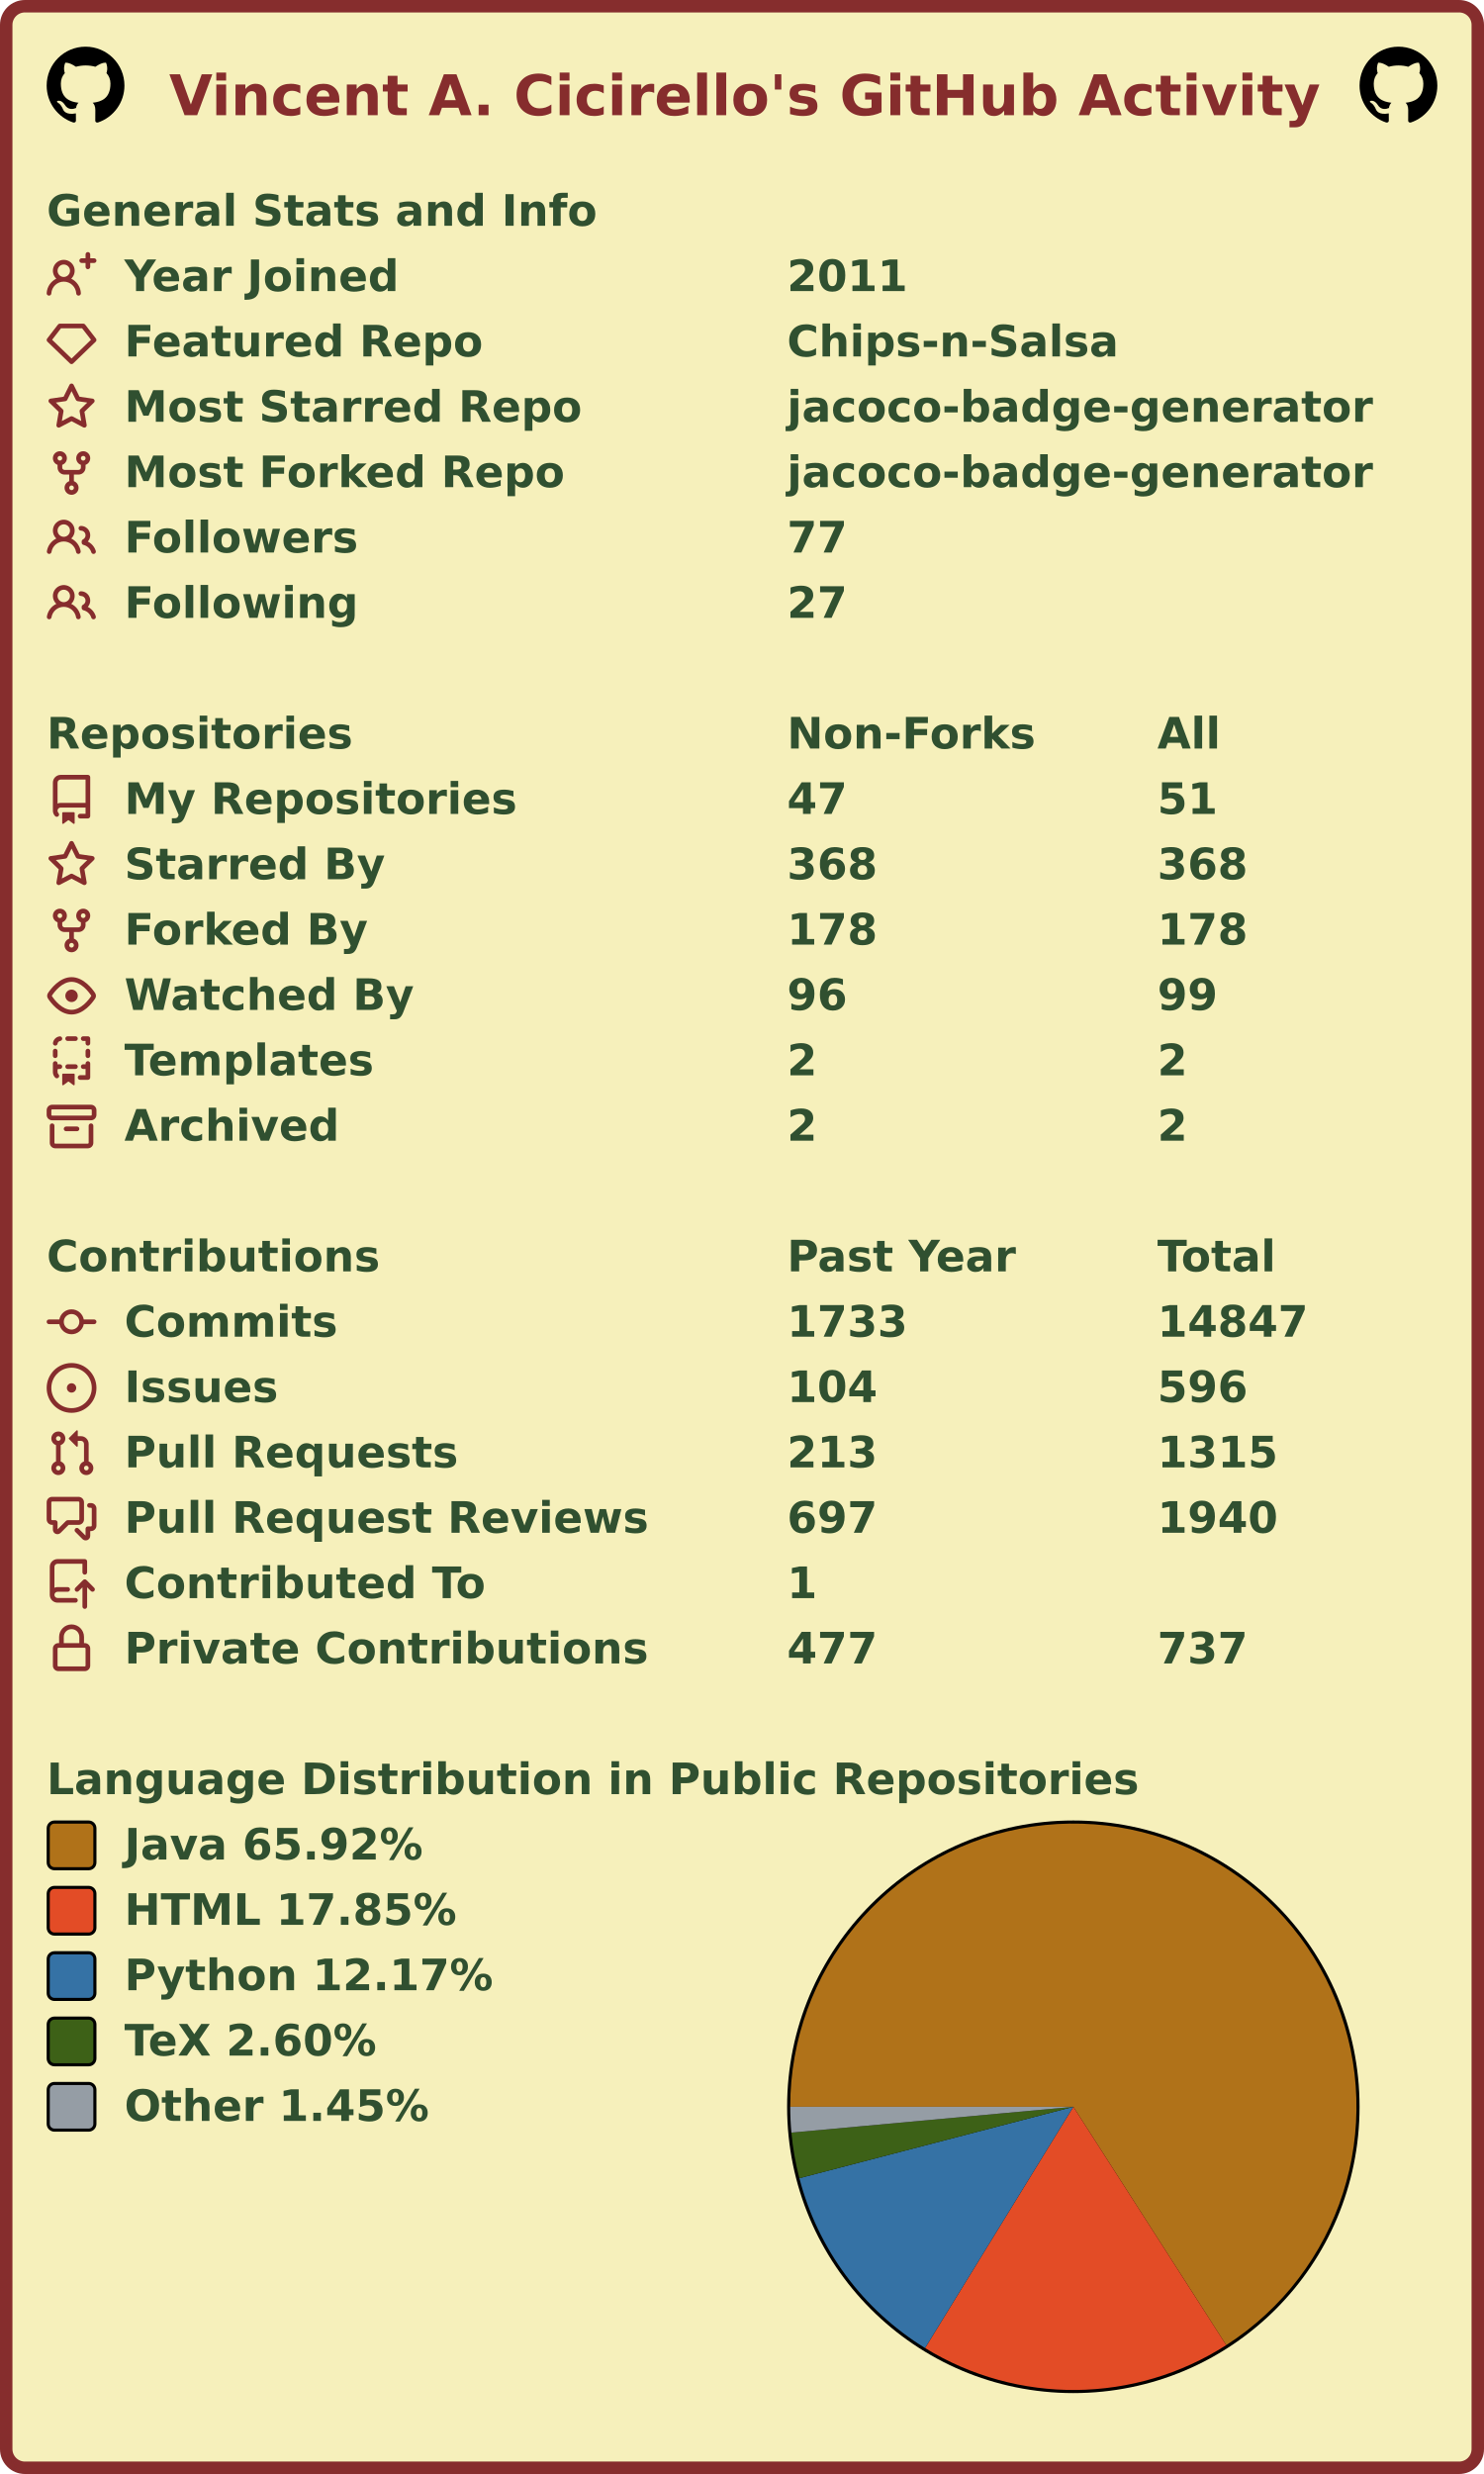
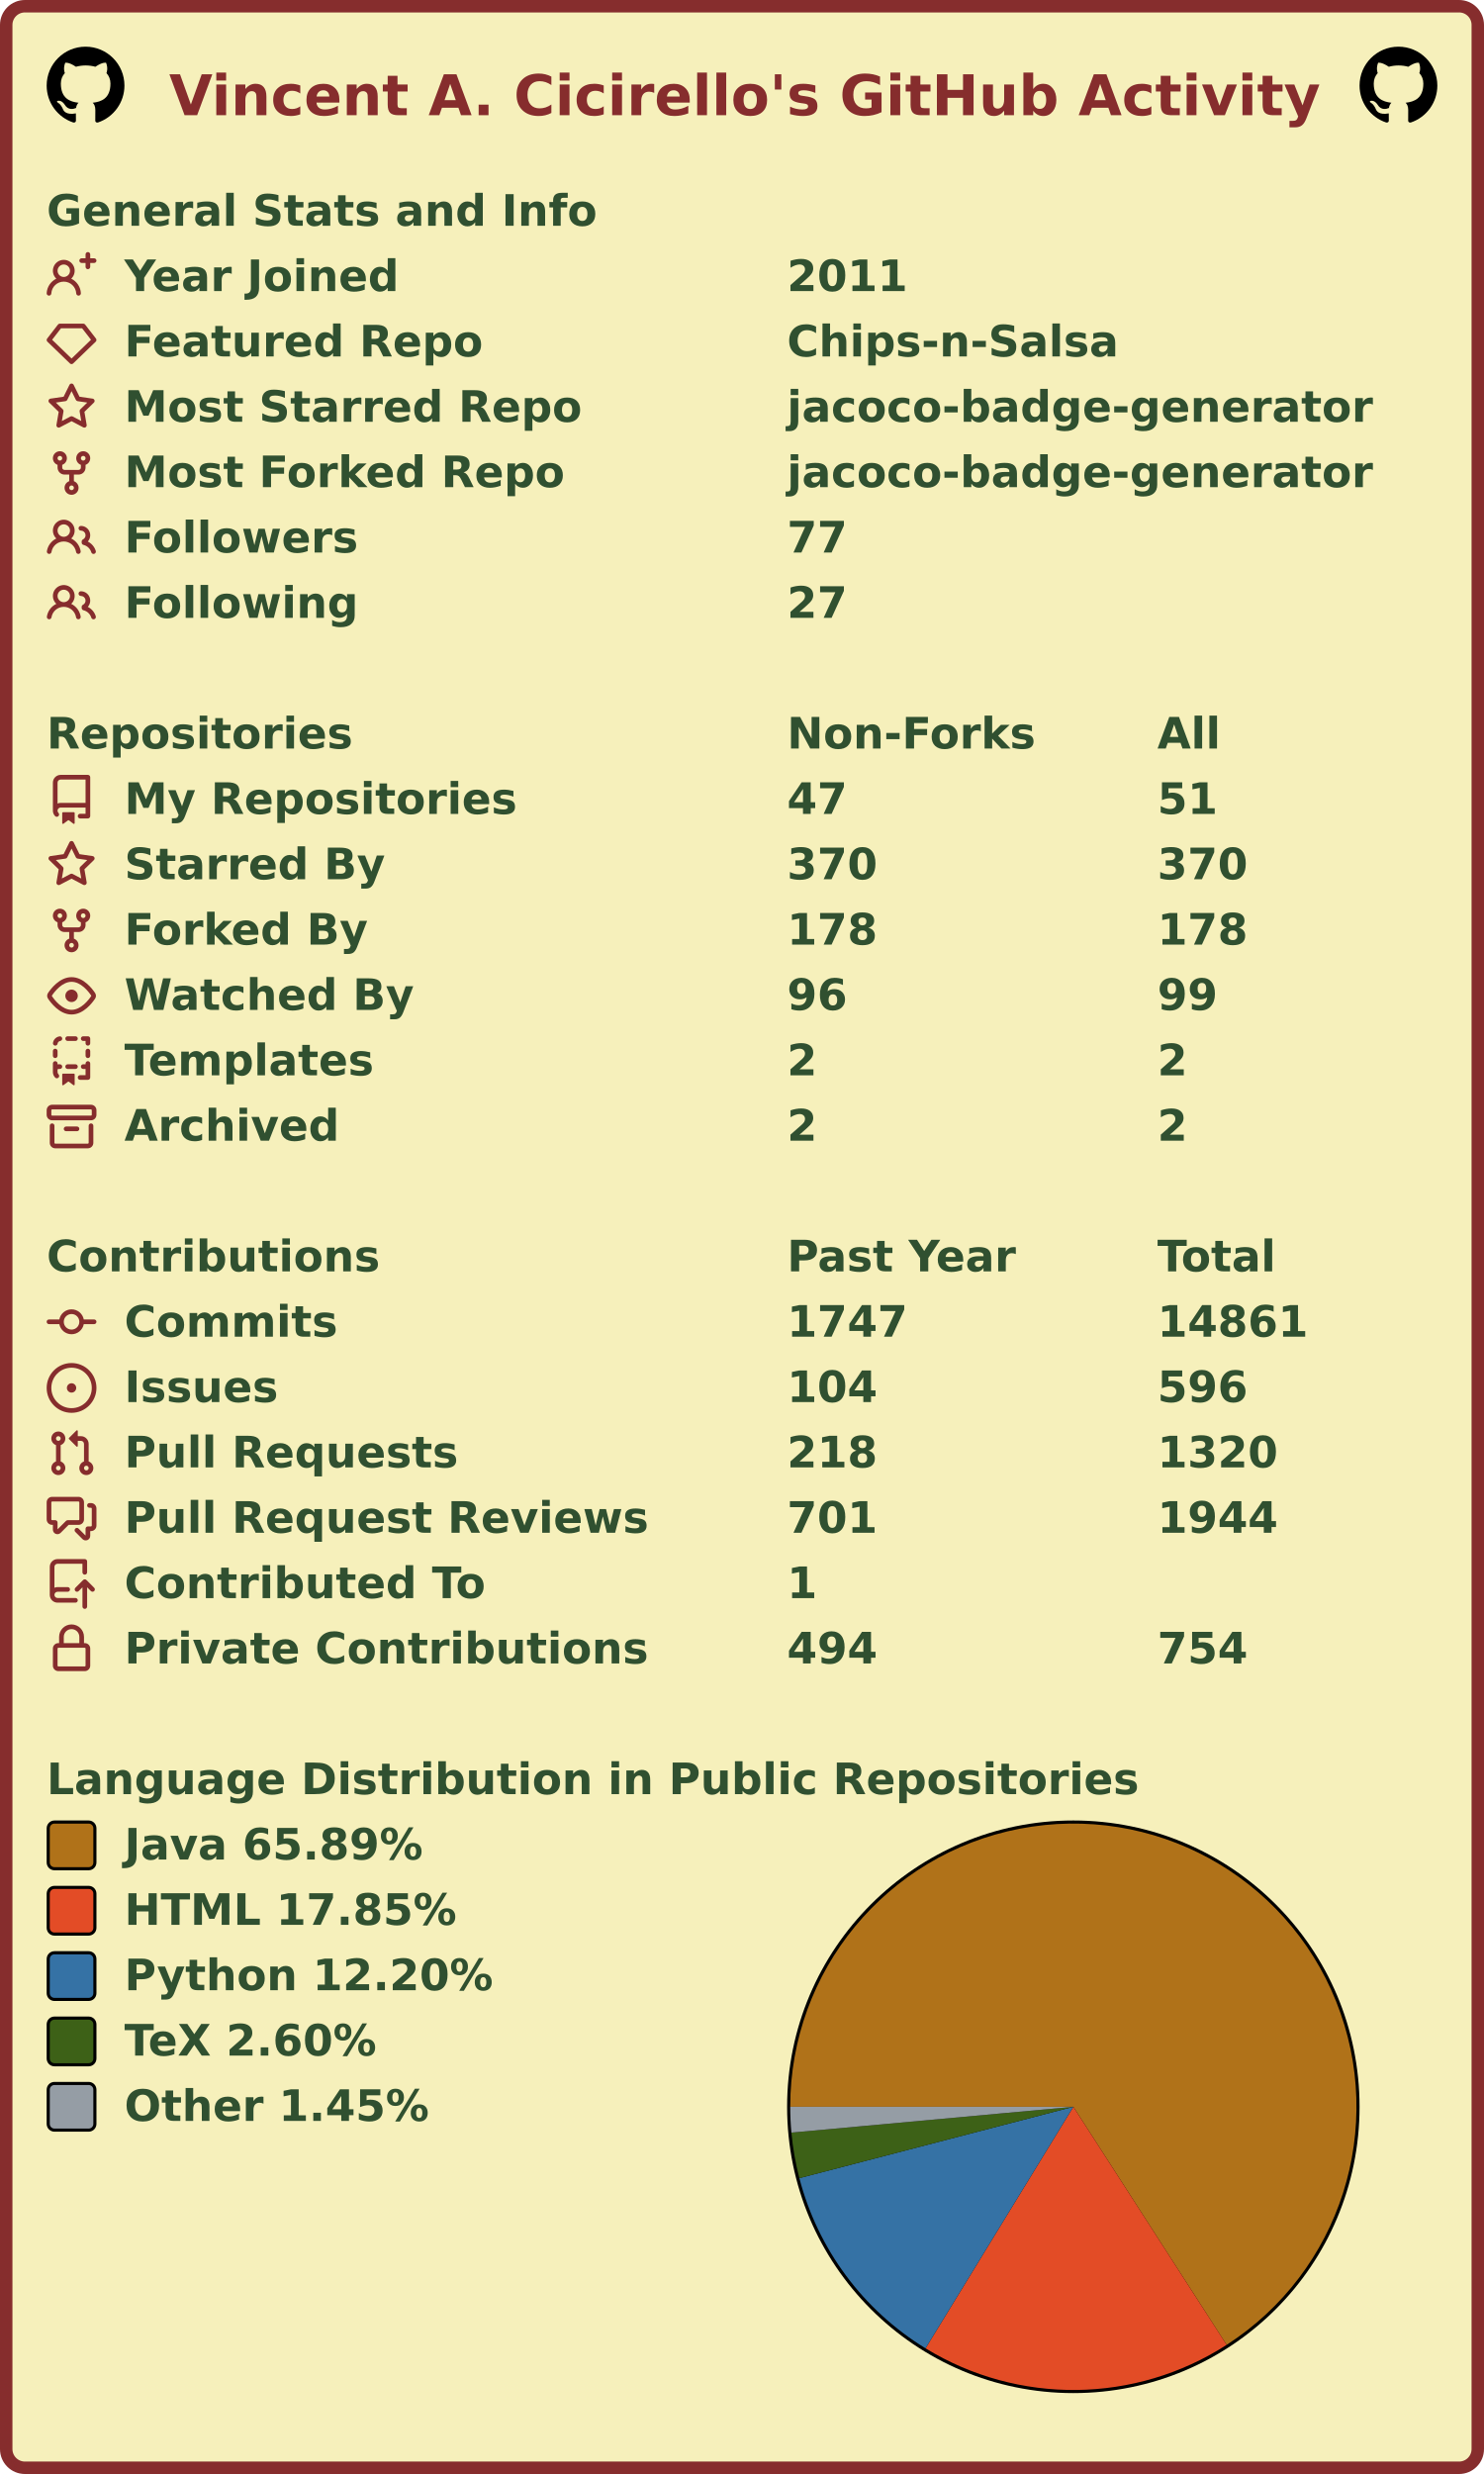
<svg xmlns="http://www.w3.org/2000/svg" width="477" height="795" viewBox="0 0 477 795" lang="en" xml:lang="en">
  <rect x="2" y="2" stroke-width="4" rx="6" width="473" height="791" stroke="#862d2d" fill="#f6f0bb" />
  <g font-weight="600" font-size="110pt" font-family="Verdana,Geneva,DejaVu Sans,sans-serif" text-rendering="geometricPrecision">
    <text x="442" y="301" lengthAdjust="spacingAndGlyphs" textLength="2985" transform="scale(0.123)" fill="#862d2d">Vincent A. Cicirello's GitHub Activity</text>
    <svg x="15" y="15" width="25" height="25" viewBox="0 0 16 16">
      <path fill="#000000" fill-rule="evenodd" d="M8 0C3.58 0 0 3.58 0 8c0 3.54 2.29 6.53 5.47 7.59.4.07.55-.17.55-.38 0-.19-.01-.82-.01-1.49-2.01.37-2.53-.49-2.69-.94-.09-.23-.48-.94-.82-1.13-.28-.15-.68-.52-.01-.53.63-.01 1.08.58 1.23.82.72 1.21 1.87.87 2.33.66.07-.52.28-.87.51-1.07-1.78-.2-3.64-.89-3.64-3.95 0-.87.31-1.59.82-2.15-.08-.2-.36-1.02.08-2.12 0 0 .67-.21 2.2.82.64-.18 1.32-.27 2-.27.68 0 1.36.09 2 .27 1.53-1.04 2.2-.82 2.2-.82.44 1.1.16 1.92.08 2.12.51.56.82 1.27.82 2.15 0 3.07-1.87 3.75-3.65 3.95.29.25.54.73.54 1.48 0 1.07-.01 1.93-.01 2.2 0 .21.15.46.55.38A8.013 8.013 0 0016 8c0-4.42-3.58-8-8-8z" />
    </svg>
    <svg x="437" y="15" width="25" height="25" viewBox="0 0 16 16">
      <path fill="#000000" fill-rule="evenodd" d="M8 0C3.58 0 0 3.58 0 8c0 3.54 2.29 6.53 5.47 7.59.4.07.55-.17.55-.38 0-.19-.01-.82-.01-1.49-2.01.37-2.53-.49-2.69-.94-.09-.23-.48-.94-.82-1.13-.28-.15-.68-.52-.01-.53.63-.01 1.08.58 1.23.82.72 1.21 1.87.87 2.33.66.07-.52.28-.87.51-1.07-1.78-.2-3.64-.89-3.64-3.95 0-.87.31-1.59.82-2.15-.08-.2-.36-1.02.08-2.12 0 0 .67-.21 2.2.82.64-.18 1.32-.27 2-.27.68 0 1.36.09 2 .27 1.53-1.04 2.2-.82 2.2-.82.44 1.1.16 1.92.08 2.12.51.56.82 1.27.82 2.15 0 3.07-1.87 3.75-3.65 3.95.29.25.54.73.54 1.48 0 1.07-.01 1.93-.01 2.2 0 .21.15.46.55.38A8.013 8.013 0 0016 8c0-4.42-3.58-8-8-8z" />
    </svg>
    <g transform="translate(0, 60)" fill="#305030">
      <g transform="translate(15, 0)">
        <g transform="scale(0.095)">
          <text x="0" y="132" textLength="1851" lengthAdjust="spacingAndGlyphs">General Stats and Info</text>
        </g>
      </g>
      <g transform="translate(15, 21)">
        <path fill="#862d2d" fill-rule="evenodd" d="M13.25 0a.75.75 0 01.75.75V2h1.25a.75.75 0 010 1.5H14v1.25a.75.75 0 01-1.5 0V3.5h-1.25a.75.75 0 010-1.5h1.25V.75a.75.75 0 01.75-.75zM5.5 4a2 2 0 100 4 2 2 0 000-4zm2.4 4.548a3.5 3.5 0 10-4.799 0 5.527 5.527 0 00-3.1 4.66.75.75 0 101.498.085A4.01 4.01 0 015.5 9.5a4.01 4.01 0 014.001 3.793.75.75 0 101.498-.086 5.527 5.527 0 00-3.1-4.659z" />
        <g transform="scale(0.095)">
          <text lengthAdjust="spacingAndGlyphs" textLength="932" x="263" y="132">Year Joined</text>
          <text lengthAdjust="spacingAndGlyphs" textLength="420" x="2505" y="132">2011</text>
        </g>
      </g>
      <g transform="translate(15, 42)">
        <path fill="#862d2d" fill-rule="evenodd" d="M3.637 2.291A.75.75 0 014.23 2h7.54a.75.75 0 01.593.291l3.48 4.5a.75.75 0 01-.072.999l-7.25 7a.75.75 0 01-1.042 0l-7.25-7a.75.75 0 01-.072-.999l3.48-4.5zM4.598 3.5L1.754 7.177 8 13.207l6.246-6.03L11.402 3.5H4.598z" />
        <g transform="scale(0.095)">
          <text lengthAdjust="spacingAndGlyphs" textLength="1215" x="263" y="132">Featured Repo</text>
          <text lengthAdjust="spacingAndGlyphs" textLength="1120" x="2505" y="132">Chips-n-Salsa</text>
        </g>
      </g>
      <g transform="translate(15, 63)">
        <path fill="#862d2d" fill-rule="evenodd" d="M8 .25a.75.75 0 01.673.418l1.882 3.815 4.21.612a.75.75 0 01.416 1.279l-3.046 2.97.719 4.192a.75.75 0 01-1.088.791L8 12.347l-3.766 1.98a.75.75 0 01-1.088-.79l.72-4.194L.818 6.374a.75.75 0 01.416-1.28l4.21-.611L7.327.668A.75.75 0 018 .25zm0 2.445L6.615 5.5a.75.75 0 01-.564.41l-3.097.45 2.24 2.184a.75.75 0 01.216.664l-.528 3.084 2.769-1.456a.75.75 0 01.698 0l2.77 1.456-.53-3.084a.75.75 0 01.216-.664l2.24-2.183-3.096-.45a.75.75 0 01-.564-.41L8 2.694v.001z" />
        <g transform="scale(0.095)">
          <text lengthAdjust="spacingAndGlyphs" textLength="1532" x="263" y="132">Most Starred Repo</text>
          <text lengthAdjust="spacingAndGlyphs" textLength="1986" x="2505" y="132">jacoco-badge-generator</text>
        </g>
      </g>
      <g transform="translate(15, 84)">
        <path fill="#862d2d" fill-rule="evenodd" d="M5 3.25a.75.75 0 11-1.5 0 .75.75 0 011.5 0zm0 2.122a2.25 2.25 0 10-1.5 0v.878A2.25 2.25 0 005.75 8.5h1.5v2.128a2.251 2.251 0 101.5 0V8.5h1.5a2.25 2.25 0 002.25-2.25v-.878a2.25 2.25 0 10-1.5 0v.878a.75.75 0 01-.75.75h-4.5A.75.75 0 015 6.25v-.878zm3.75 7.378a.75.75 0 11-1.5 0 .75.75 0 011.5 0zm3-8.75a.75.75 0 100-1.5.75.75 0 000 1.5z" />
        <g transform="scale(0.095)">
          <text lengthAdjust="spacingAndGlyphs" textLength="1485" x="263" y="132">Most Forked Repo</text>
          <text lengthAdjust="spacingAndGlyphs" textLength="1986" x="2505" y="132">jacoco-badge-generator</text>
        </g>
      </g>
      <g transform="translate(15, 105)">
        <path fill="#862d2d" fill-rule="evenodd" d="M5.5 3.5a2 2 0 100 4 2 2 0 000-4zM2 5.5a3.5 3.5 0 115.898 2.549 5.507 5.507 0 013.034 4.084.75.75 0 11-1.482.235 4.001 4.001 0 00-7.9 0 .75.75 0 01-1.482-.236A5.507 5.507 0 013.102 8.05 3.49 3.49 0 012 5.5zM11 4a.75.75 0 100 1.5 1.5 1.5 0 01.666 2.844.75.75 0 00-.416.672v.352a.75.75 0 00.574.73c1.2.289 2.162 1.2 2.522 2.372a.75.75 0 101.434-.44 5.01 5.01 0 00-2.56-3.012A3 3 0 0011 4z" />
        <g transform="scale(0.095)">
          <text lengthAdjust="spacingAndGlyphs" textLength="778" x="263" y="132">Followers</text>
          <text lengthAdjust="spacingAndGlyphs" textLength="210" x="2505" y="132">77</text>
        </g>
      </g>
      <g transform="translate(15, 126)">
        <path fill="#862d2d" fill-rule="evenodd" d="M5.5 3.5a2 2 0 100 4 2 2 0 000-4zM2 5.5a3.5 3.5 0 115.898 2.549 5.507 5.507 0 013.034 4.084.75.75 0 11-1.482.235 4.001 4.001 0 00-7.9 0 .75.75 0 01-1.482-.236A5.507 5.507 0 013.102 8.05 3.49 3.49 0 012 5.5zM11 4a.75.75 0 100 1.5 1.5 1.5 0 01.666 2.844.75.75 0 00-.416.672v.352a.75.75 0 00.574.73c1.2.289 2.162 1.2 2.522 2.372a.75.75 0 101.434-.44 5.01 5.01 0 00-2.56-3.012A3 3 0 0011 4z" />
        <g transform="scale(0.095)">
          <text lengthAdjust="spacingAndGlyphs" textLength="780" x="263" y="132">Following</text>
          <text lengthAdjust="spacingAndGlyphs" textLength="210" x="2505" y="132">27</text>
        </g>
      </g>
    </g>
    <g transform="translate(0, 228)" fill="#305030">
      <g transform="translate(15, 0)">
        <g transform="scale(0.095)">
          <text x="0" y="132" textLength="1020" lengthAdjust="spacingAndGlyphs">Repositories</text>
          <text x="2505" y="132" textLength="832" lengthAdjust="spacingAndGlyphs">Non-Forks</text>
          <text x="3758" y="132" textLength="206" lengthAdjust="spacingAndGlyphs">All</text>
        </g>
      </g>
      <g transform="translate(15, 21)">
        <path fill="#862d2d" fill-rule="evenodd" d="M2 2.5A2.5 2.5 0 014.5 0h8.75a.75.75 0 01.75.75v12.5a.75.75 0 01-.75.75h-2.5a.75.75 0 110-1.5h1.75v-2h-8a1 1 0 00-.714 1.7.75.75 0 01-1.072 1.05A2.495 2.495 0 012 11.5v-9zm10.5-1V9h-8c-.356 0-.694.074-1 .208V2.5a1 1 0 011-1h8zM5 12.25v3.25a.25.25 0 00.4.2l1.45-1.087a.25.25 0 01.3 0L8.6 15.7a.25.25 0 00.4-.2v-3.25a.25.25 0 00-.25-.25h-3.5a.25.25 0 00-.25.25z" />
        <g transform="scale(0.095)">
          <text lengthAdjust="spacingAndGlyphs" textLength="1312" x="263" y="132">My Repositories</text>
          <text lengthAdjust="spacingAndGlyphs" textLength="210" x="2505" y="132">47</text>
          <text lengthAdjust="spacingAndGlyphs" textLength="210" x="3758" y="132">51</text>
        </g>
      </g>
      <g transform="translate(15, 42)">
        <path fill="#862d2d" fill-rule="evenodd" d="M8 .25a.75.75 0 01.673.418l1.882 3.815 4.21.612a.75.75 0 01.416 1.279l-3.046 2.97.719 4.192a.75.75 0 01-1.088.791L8 12.347l-3.766 1.98a.75.75 0 01-1.088-.79l.72-4.194L.818 6.374a.75.75 0 01.416-1.28l4.21-.611L7.327.668A.75.75 0 018 .25zm0 2.445L6.615 5.5a.75.75 0 01-.564.41l-3.097.45 2.24 2.184a.75.75 0 01.216.664l-.528 3.084 2.769-1.456a.75.75 0 01.698 0l2.77 1.456-.53-3.084a.75.75 0 01.216-.664l2.24-2.183-3.096-.45a.75.75 0 01-.564-.41L8 2.694v.001z" />
        <g transform="scale(0.095)">
          <text lengthAdjust="spacingAndGlyphs" textLength="874" x="263" y="132">Starred By</text>
-           <text lengthAdjust="spacingAndGlyphs" textLength="315" x="2505" y="132">368</text>
-           <text lengthAdjust="spacingAndGlyphs" textLength="315" x="3758" y="132">368</text>
+           <text lengthAdjust="spacingAndGlyphs" textLength="315" x="2505" y="132">370</text>
+           <text lengthAdjust="spacingAndGlyphs" textLength="315" x="3758" y="132">370</text>
        </g>
      </g>
      <g transform="translate(15, 63)">
        <path fill="#862d2d" fill-rule="evenodd" d="M5 3.25a.75.75 0 11-1.5 0 .75.75 0 011.5 0zm0 2.122a2.25 2.25 0 10-1.5 0v.878A2.25 2.25 0 005.75 8.5h1.5v2.128a2.251 2.251 0 101.5 0V8.5h1.5a2.25 2.25 0 002.25-2.25v-.878a2.25 2.25 0 10-1.5 0v.878a.75.75 0 01-.75.75h-4.5A.75.75 0 015 6.25v-.878zm3.75 7.378a.75.75 0 11-1.5 0 .75.75 0 011.5 0zm3-8.75a.75.75 0 100-1.5.75.75 0 000 1.5z" />
        <g transform="scale(0.095)">
          <text lengthAdjust="spacingAndGlyphs" textLength="828" x="263" y="132">Forked By</text>
          <text lengthAdjust="spacingAndGlyphs" textLength="315" x="2505" y="132">178</text>
          <text lengthAdjust="spacingAndGlyphs" textLength="315" x="3758" y="132">178</text>
        </g>
      </g>
      <g transform="translate(15, 84)">
        <path fill="#862d2d" fill-rule="evenodd" d="M1.679 7.932c.412-.621 1.242-1.75 2.366-2.717C5.175 4.242 6.527 3.5 8 3.5c1.473 0 2.824.742 3.955 1.715 1.124.967 1.954 2.096 2.366 2.717a.119.119 0 010 .136c-.412.621-1.242 1.75-2.366 2.717C10.825 11.758 9.473 12.5 8 12.5c-1.473 0-2.824-.742-3.955-1.715C2.92 9.818 2.09 8.69 1.679 8.068a.119.119 0 010-.136zM8 2c-1.981 0-3.67.992-4.933 2.078C1.797 5.169.88 6.423.43 7.1a1.619 1.619 0 000 1.798c.45.678 1.367 1.932 2.637 3.024C4.329 13.008 6.019 14 8 14c1.981 0 3.67-.992 4.933-2.078 1.27-1.091 2.187-2.345 2.637-3.023a1.619 1.619 0 000-1.798c-.45-.678-1.367-1.932-2.637-3.023C11.671 2.992 9.981 2 8 2zm0 8a2 2 0 100-4 2 2 0 000 4z" />
        <g transform="scale(0.095)">
          <text lengthAdjust="spacingAndGlyphs" textLength="993" x="263" y="132">Watched By</text>
          <text lengthAdjust="spacingAndGlyphs" textLength="210" x="2505" y="132">96</text>
          <text lengthAdjust="spacingAndGlyphs" textLength="210" x="3758" y="132">99</text>
        </g>
      </g>
      <g transform="translate(15, 105)">
        <path fill="#862d2d" fill-rule="evenodd" d="M6 .75A.75.75 0 016.75 0h2.5a.75.75 0 010 1.5h-2.5A.75.75 0 016 .75zm5 0a.75.75 0 01.75-.75h1.5a.75.75 0 01.75.75v1.5a.75.75 0 01-1.5 0V1.5h-.75A.75.75 0 0111 .75zM4.992.662a.75.75 0 01-.636.848c-.436.063-.783.41-.846.846a.75.75 0 01-1.485-.212A2.501 2.501 0 014.144.025a.75.75 0 01.848.637zM2.75 4a.75.75 0 01.75.75v1.5a.75.75 0 01-1.5 0v-1.5A.75.75 0 012.75 4zm10.5 0a.75.75 0 01.75.75v1.5a.75.75 0 01-1.5 0v-1.5a.75.75 0 01.75-.75zM2.75 8a.75.75 0 01.75.75v.268A1.72 1.72 0 013.75 9h.5a.75.75 0 010 1.5h-.5a.25.25 0 00-.25.25v.75c0 .28.114.532.3.714a.75.75 0 01-1.05 1.072A2.495 2.495 0 012 11.5V8.75A.75.75 0 012.75 8zm10.5 0a.75.75 0 01.75.75v4.5a.75.75 0 01-.75.75h-2.5a.75.75 0 010-1.5h1.75v-2h-.75a.75.75 0 010-1.5h.75v-.25a.75.75 0 01.75-.75zM6 9.75A.75.75 0 016.75 9h2.5a.75.75 0 010 1.5h-2.5A.75.75 0 016 9.75zm-1 2.5v3.25a.25.25 0 00.4.2l1.45-1.087a.25.25 0 01.3 0L8.6 15.7a.25.25 0 00.4-.2v-3.25a.25.25 0 00-.25-.25h-3.5a.25.25 0 00-.25.25z" />
        <g transform="scale(0.095)">
          <text lengthAdjust="spacingAndGlyphs" textLength="868" x="263" y="132">Templates</text>
          <text lengthAdjust="spacingAndGlyphs" textLength="105" x="2505" y="132">2</text>
          <text lengthAdjust="spacingAndGlyphs" textLength="105" x="3758" y="132">2</text>
        </g>
      </g>
      <g transform="translate(15, 126)">
        <path fill="#862d2d" fill-rule="evenodd" d="M1.75 2.5a.25.25 0 00-.25.25v1.5c0 .138.112.25.25.25h12.5a.25.25 0 00.25-.25v-1.5a.25.25 0 00-.25-.25H1.75zM0 2.75C0 1.784.784 1 1.75 1h12.5c.966 0 1.75.784 1.75 1.75v1.5A1.75 1.75 0 0114.25 6H1.75A1.75 1.75 0 010 4.25v-1.5zM1.75 7a.75.75 0 01.75.75v5.5c0 .138.112.25.25.25h10.5a.25.25 0 00.25-.25v-5.5a.75.75 0 111.5 0v5.5A1.75 1.75 0 0113.25 15H2.75A1.75 1.75 0 011 13.25v-5.5A.75.75 0 011.75 7zm4.5 1a.75.75 0 000 1.5h3.5a.75.75 0 100-1.5h-3.5z" />
        <g transform="scale(0.095)">
          <text lengthAdjust="spacingAndGlyphs" textLength="726" x="263" y="132">Archived</text>
          <text lengthAdjust="spacingAndGlyphs" textLength="105" x="2505" y="132">2</text>
          <text lengthAdjust="spacingAndGlyphs" textLength="105" x="3758" y="132">2</text>
        </g>
      </g>
    </g>
    <g transform="translate(0, 396)" fill="#305030">
      <g transform="translate(15, 0)">
        <g transform="scale(0.095)">
          <text x="0" y="132" textLength="1112" lengthAdjust="spacingAndGlyphs">Contributions</text>
          <text x="2505" y="132" textLength="774" lengthAdjust="spacingAndGlyphs">Past Year</text>
          <text x="3758" y="132" textLength="414" lengthAdjust="spacingAndGlyphs">Total</text>
        </g>
      </g>
      <g transform="translate(15, 21)">
        <path fill="#862d2d" fill-rule="evenodd" d="M10.5 7.75a2.5 2.5 0 11-5 0 2.5 2.5 0 015 0zm1.43.75a4.002 4.002 0 01-7.86 0H.75a.75.75 0 110-1.5h3.32a4.001 4.001 0 017.86 0h3.32a.75.75 0 110 1.5h-3.32z" />
        <g transform="scale(0.095)">
          <text lengthAdjust="spacingAndGlyphs" textLength="734" x="263" y="132">Commits</text>
-           <text lengthAdjust="spacingAndGlyphs" textLength="420" x="2505" y="132">1733</text>
-           <text lengthAdjust="spacingAndGlyphs" textLength="525" x="3758" y="132">14847</text>
+           <text lengthAdjust="spacingAndGlyphs" textLength="420" x="2505" y="132">1747</text>
+           <text lengthAdjust="spacingAndGlyphs" textLength="525" x="3758" y="132">14861</text>
        </g>
      </g>
      <g transform="translate(15, 42)">
        <path fill="#862d2d" d="M8 9.5a1.5 1.5 0 100-3 1.5 1.5 0 000 3z" />
        <path fill="#862d2d" fill-rule="evenodd" d="M8 0a8 8 0 100 16A8 8 0 008 0zM1.5 8a6.5 6.5 0 1113 0 6.5 6.5 0 01-13 0z" />
        <g transform="scale(0.095)">
          <text lengthAdjust="spacingAndGlyphs" textLength="512" x="263" y="132">Issues</text>
          <text lengthAdjust="spacingAndGlyphs" textLength="315" x="2505" y="132">104</text>
          <text lengthAdjust="spacingAndGlyphs" textLength="315" x="3758" y="132">596</text>
        </g>
      </g>
      <g transform="translate(15, 63)">
        <path fill="#862d2d" fill-rule="evenodd" d="M7.177 3.073L9.573.677A.25.25 0 0110 .854v4.792a.25.25 0 01-.427.177L7.177 3.427a.25.25 0 010-.354zM3.75 2.5a.75.75 0 100 1.5.75.75 0 000-1.5zm-2.25.75a2.25 2.25 0 113 2.122v5.256a2.251 2.251 0 11-1.5 0V5.372A2.25 2.25 0 011.5 3.25zM11 2.5h-1V4h1a1 1 0 011 1v5.628a2.251 2.251 0 101.5 0V5A2.5 2.5 0 0011 2.5zm1 10.25a.75.75 0 111.5 0 .75.75 0 01-1.5 0zM3.75 12a.75.75 0 100 1.5.75.75 0 000-1.5z" />
        <g transform="scale(0.095)">
          <text lengthAdjust="spacingAndGlyphs" textLength="1113" x="263" y="132">Pull Requests</text>
-           <text lengthAdjust="spacingAndGlyphs" textLength="315" x="2505" y="132">213</text>
-           <text lengthAdjust="spacingAndGlyphs" textLength="420" x="3758" y="132">1315</text>
+           <text lengthAdjust="spacingAndGlyphs" textLength="315" x="2505" y="132">218</text>
+           <text lengthAdjust="spacingAndGlyphs" textLength="420" x="3758" y="132">1320</text>
        </g>
      </g>
      <g transform="translate(15, 84)">
        <path fill="#862d2d" fill-rule="evenodd" d="M1.5 2.75a.25.25 0 01.25-.25h8.5a.25.25 0 01.25.25v5.5a.25.25 0 01-.25.25h-3.5a.75.75 0 00-.53.22L3.5 11.44V9.25a.75.75 0 00-.75-.75h-1a.25.25 0 01-.25-.25v-5.5zM1.75 1A1.75 1.75 0 000 2.75v5.5C0 9.216.784 10 1.75 10H2v1.543a1.457 1.457 0 002.487 1.03L7.061 10h3.189A1.75 1.75 0 0012 8.25v-5.5A1.75 1.75 0 0010.25 1h-8.5zM14.5 4.75a.25.25 0 00-.25-.25h-.5a.75.75 0 110-1.5h.5c.966 0 1.75.784 1.75 1.75v5.5A1.75 1.75 0 0114.25 12H14v1.543a1.457 1.457 0 01-2.487 1.03L9.22 12.28a.75.75 0 111.06-1.06l2.22 2.22v-2.19a.75.75 0 01.75-.75h1a.25.25 0 00.25-.25v-5.5z" />
        <g transform="scale(0.095)">
          <text lengthAdjust="spacingAndGlyphs" textLength="1762" x="263" y="132">Pull Request Reviews</text>
-           <text lengthAdjust="spacingAndGlyphs" textLength="315" x="2505" y="132">697</text>
-           <text lengthAdjust="spacingAndGlyphs" textLength="420" x="3758" y="132">1940</text>
+           <text lengthAdjust="spacingAndGlyphs" textLength="315" x="2505" y="132">701</text>
+           <text lengthAdjust="spacingAndGlyphs" textLength="420" x="3758" y="132">1944</text>
        </g>
      </g>
      <g transform="translate(15, 105)">
        <path fill="#862d2d" fill-rule="evenodd" d="M1 2.5A2.5 2.5 0 013.5 0h8.75a.75.75 0 01.75.75v3.5a.75.75 0 01-1.5 0V1.5h-8a1 1 0 00-1 1v6.708A2.492 2.492 0 013.5 9h3.25a.75.75 0 010 1.5H3.5a1 1 0 100 2h5.75a.75.75 0 010 1.5H3.5A2.5 2.5 0 011 11.5v-9zm13.23 7.79a.75.75 0 001.06-1.06l-2.505-2.505a.75.75 0 00-1.06 0L9.22 9.229a.75.75 0 001.06 1.061l1.225-1.224v6.184a.75.75 0 001.5 0V9.066l1.224 1.224z" />
        <g transform="scale(0.095)">
          <text lengthAdjust="spacingAndGlyphs" textLength="1234" x="263" y="132">Contributed To</text>
          <text lengthAdjust="spacingAndGlyphs" textLength="105" x="2505" y="132">1</text>
        </g>
      </g>
      <g transform="translate(15, 126)">
        <path fill="#862d2d" fill-rule="evenodd" d="M4 4v2h-.25A1.75 1.75 0 002 7.75v5.5c0 .966.784 1.75 1.75 1.75h8.5A1.75 1.75 0 0014 13.25v-5.5A1.75 1.75 0 0012.25 6H12V4a4 4 0 10-8 0zm6.5 2V4a2.5 2.5 0 00-5 0v2h5zM12 7.5h.25a.25.25 0 01.25.25v5.5a.25.25 0 01-.25.25h-8.5a.25.25 0 01-.25-.25v-5.5a.25.25 0 01.25-.25H12z" />
        <g transform="scale(0.095)">
          <text lengthAdjust="spacingAndGlyphs" textLength="1742" x="263" y="132">Private Contributions</text>
-           <text lengthAdjust="spacingAndGlyphs" textLength="315" x="2505" y="132">477</text>
-           <text lengthAdjust="spacingAndGlyphs" textLength="315" x="3758" y="132">737</text>
+           <text lengthAdjust="spacingAndGlyphs" textLength="315" x="2505" y="132">494</text>
+           <text lengthAdjust="spacingAndGlyphs" textLength="315" x="3758" y="132">754</text>
        </g>
      </g>
    </g>
    <g transform="translate(0, 564)" fill="#305030">
      <g transform="translate(15, 0)">
        <g transform="scale(0.095)">
          <text x="0" y="132" textLength="3652" lengthAdjust="spacingAndGlyphs">Language Distribution in Public Repositories</text>
        </g>
      </g>
      <g transform="translate(253, 21)">
        <circle cx="92" cy="92" r="92" fill="#000000" />
      </g>
      <g transform="translate(254, 22)">
        <g>
-           <path fill-rule="evenodd" fill="#b07219" d="M 0.0,91 A 91 91 0 1 1 140.146 167.588 L 91,91 Z" />
-           <path fill-rule="evenodd" fill="#e34c26" d="M 140.146,167.588 A 91 91 0 0 1 43.339 168.521 L 91,91 Z" />
-           <path fill-rule="evenodd" fill="#3572A5" d="M 43.339,168.521 A 91 91 0 0 1 2.94 113.943 L 91,91 Z" />
-           <path fill-rule="evenodd" fill="#3D6117" d="M 2.94,113.943 A 91 91 0 0 1 0.379 99.298 L 91,91 Z" />
-           <path fill-rule="evenodd" fill="#959da5" d="M 0.379,99.298 A 91 91 0 0 1 0.0 91 L 91,91 Z" />
+           <path fill-rule="evenodd" fill="#b07219" d="M 0.0,91 A 91 91 0 1 1 140.277 167.504 L 91,91 Z" />
+           <path fill-rule="evenodd" fill="#e34c26" d="M 140.277,167.504 A 91 91 0 0 1 43.49 168.613 L 91,91 Z" />
+           <path fill-rule="evenodd" fill="#3572A5" d="M 43.49,168.613 A 91 91 0 0 1 2.936 113.93 L 91,91 Z" />
+           <path fill-rule="evenodd" fill="#3D6117" d="M 2.936,113.93 A 91 91 0 0 1 0.379 99.293 L 91,91 Z" />
+           <path fill-rule="evenodd" fill="#959da5" d="M 0.379,99.293 A 91 91 0 0 1 0.0 91 L 91,91 Z" />
          <animateTransform attributeName="transform" attributeType="XML" type="rotate" from="0 91 91" to="360 91 91" dur="10s" repeatCount="indefinite" />
        </g>
      </g>
      <g transform="translate(15, 21)">
        <rect x="0.5" y="0.5" rx="2" width="15" height="15" fill="#b07219" stroke-width="1" stroke="#000000" />
-         <text transform="scale(0.095)" x="263" y="132" textLength="1038" lengthAdjust="spacingAndGlyphs">Java 65.92%</text>
+         <text transform="scale(0.095)" x="263" y="132" textLength="1038" lengthAdjust="spacingAndGlyphs">Java 65.89%</text>
      </g>
      <g transform="translate(15, 42)">
        <rect x="0.5" y="0.5" rx="2" width="15" height="15" fill="#e34c26" stroke-width="1" stroke="#000000" />
        <text transform="scale(0.095)" x="263" y="132" textLength="1142" lengthAdjust="spacingAndGlyphs">HTML 17.85%</text>
      </g>
      <g transform="translate(15, 63)">
        <rect x="0.5" y="0.5" rx="2" width="15" height="15" fill="#3572A5" stroke-width="1" stroke="#000000" />
-         <text transform="scale(0.095)" x="263" y="132" textLength="1254" lengthAdjust="spacingAndGlyphs">Python 12.17%</text>
+         <text transform="scale(0.095)" x="263" y="132" textLength="1254" lengthAdjust="spacingAndGlyphs">Python 12.20%</text>
      </g>
      <g transform="translate(15, 84)">
        <rect x="0.5" y="0.5" rx="2" width="15" height="15" fill="#3D6117" stroke-width="1" stroke="#000000" />
        <text transform="scale(0.095)" x="263" y="132" textLength="894" lengthAdjust="spacingAndGlyphs">TeX 2.60%</text>
      </g>
      <g transform="translate(15, 105)">
        <rect x="0.5" y="0.5" rx="2" width="15" height="15" fill="#959da5" stroke-width="1" stroke="#000000" />
        <text transform="scale(0.095)" x="263" y="132" textLength="1047" lengthAdjust="spacingAndGlyphs">Other 1.45%</text>
      </g>
    </g>
  </g>
</svg>
